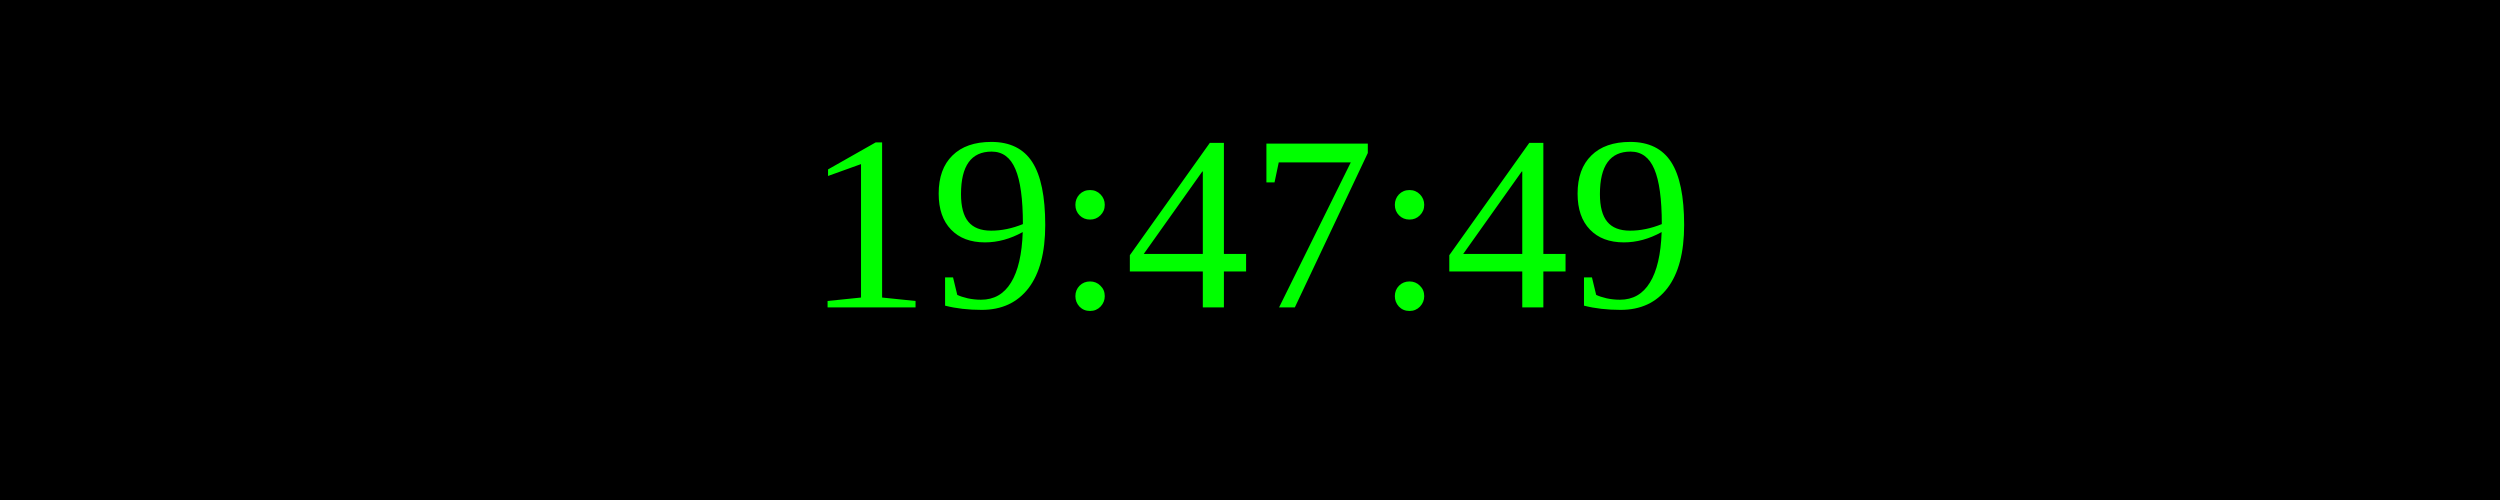
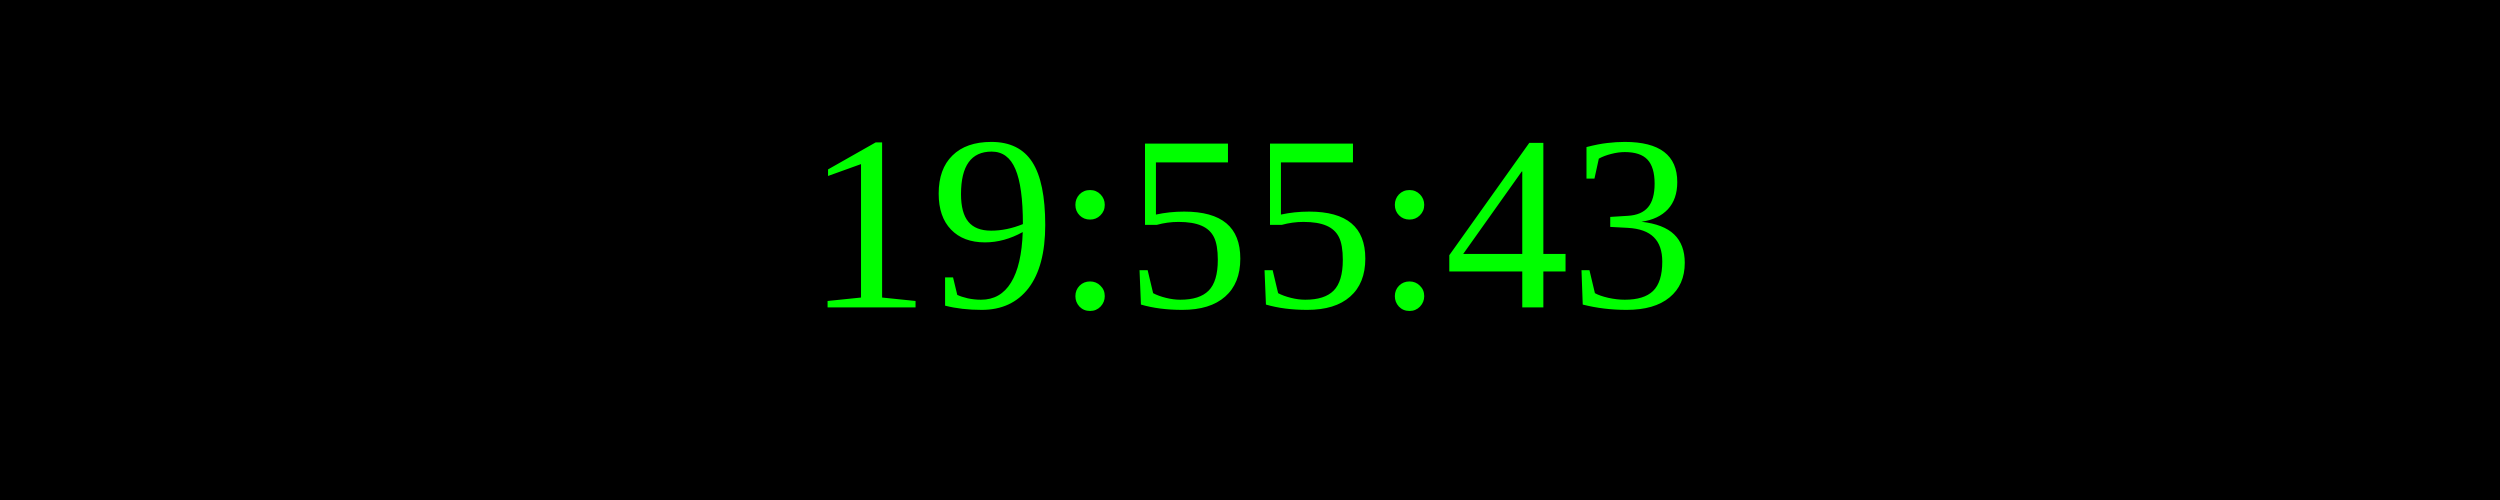
<svg xmlns="http://www.w3.org/2000/svg" width="250" height="50">
  <rect width="100%" height="100%" fill="black" />
  <text x="50%" y="50%" font-size="25" fill="lime" text-anchor="middle" dominant-baseline="middle">
- 19:47:49
+ 19:55:43
</text>
</svg>
